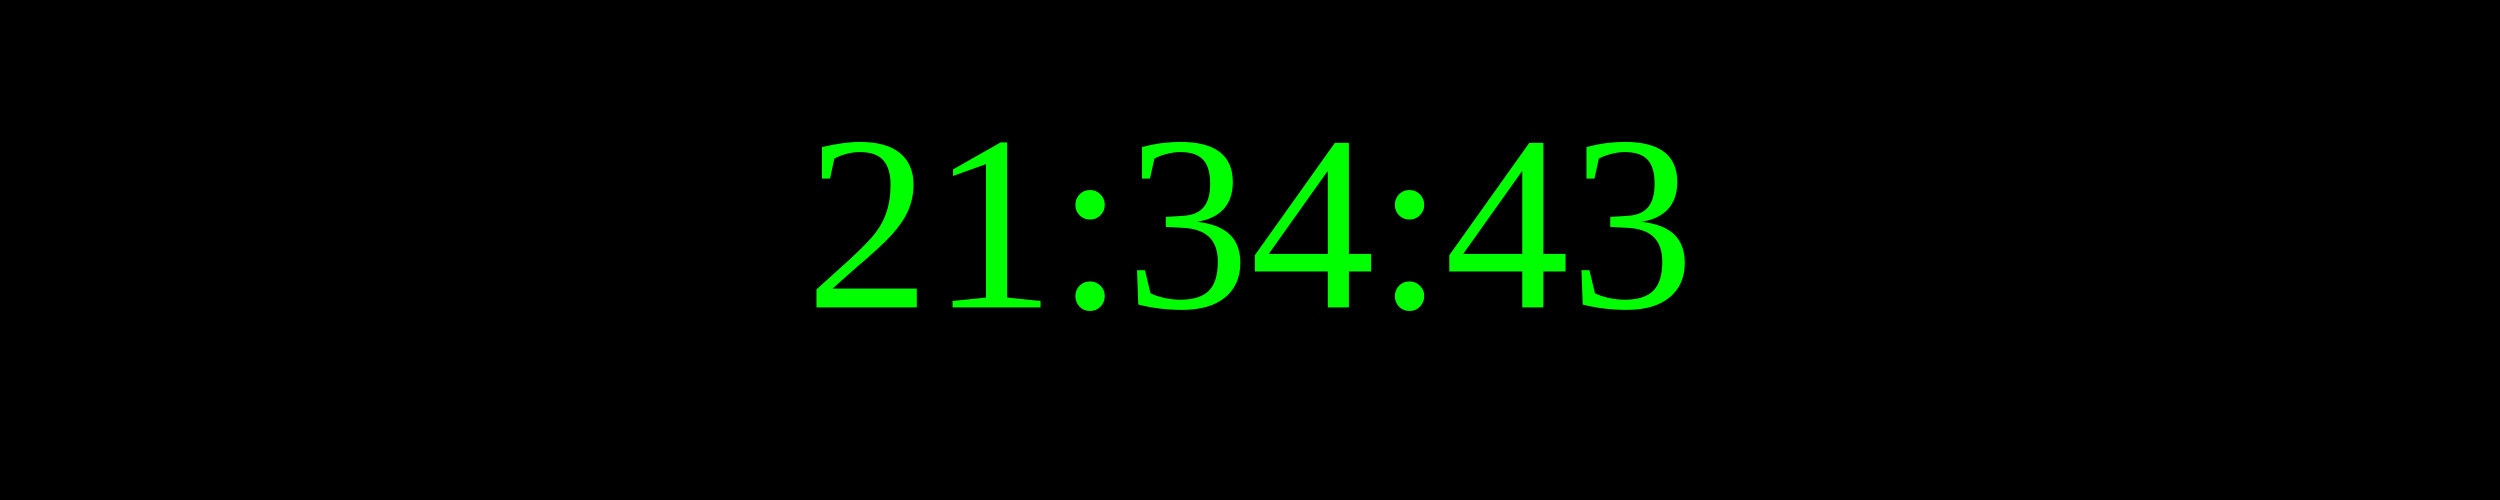
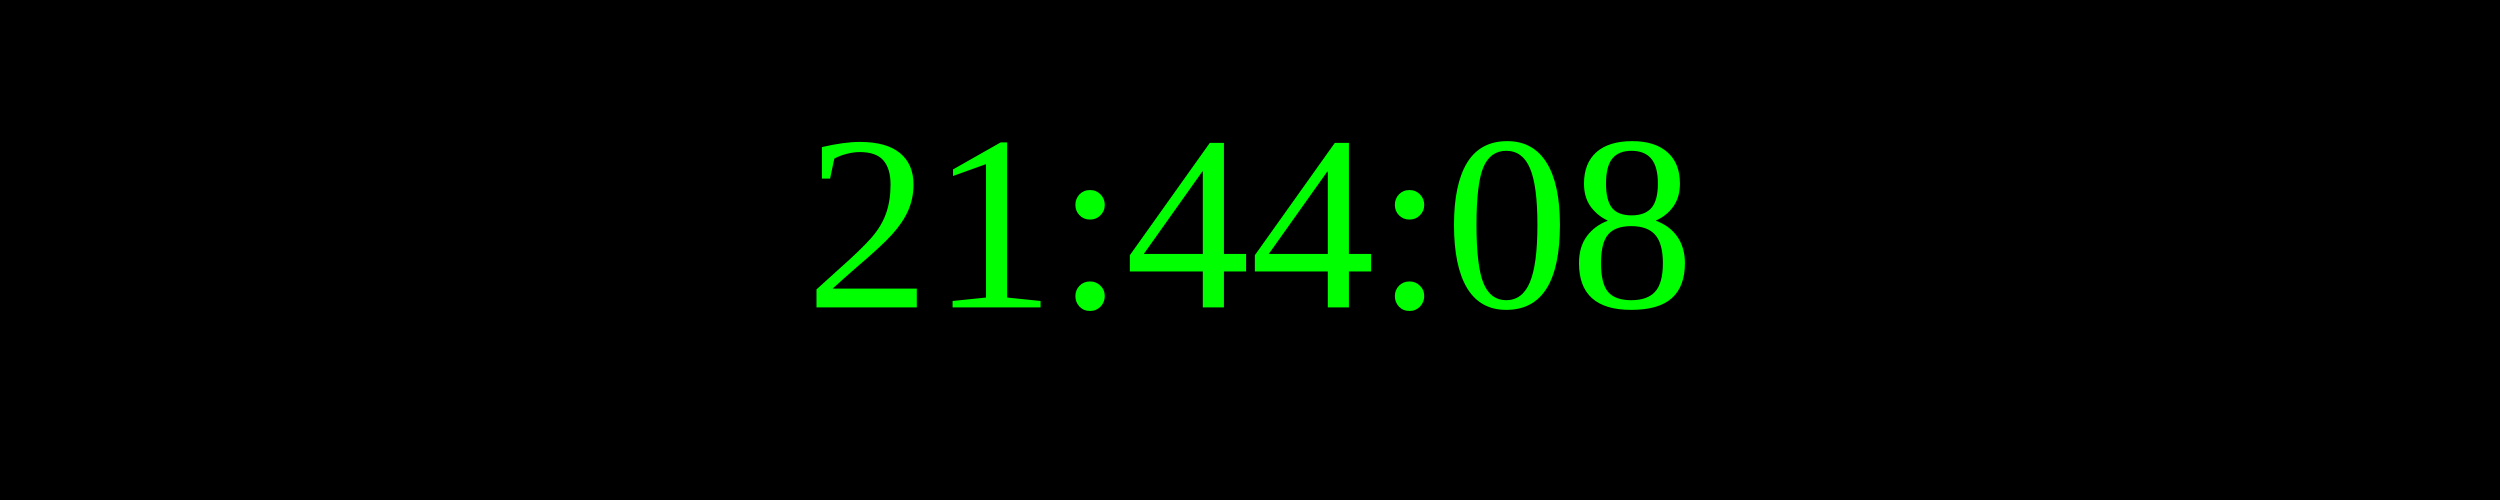
<svg xmlns="http://www.w3.org/2000/svg" width="250" height="50">
  <rect width="100%" height="100%" fill="black" />
  <text x="50%" y="50%" font-size="25" fill="lime" text-anchor="middle" dominant-baseline="middle">
- 21:34:43
+ 21:44:08
</text>
</svg>
